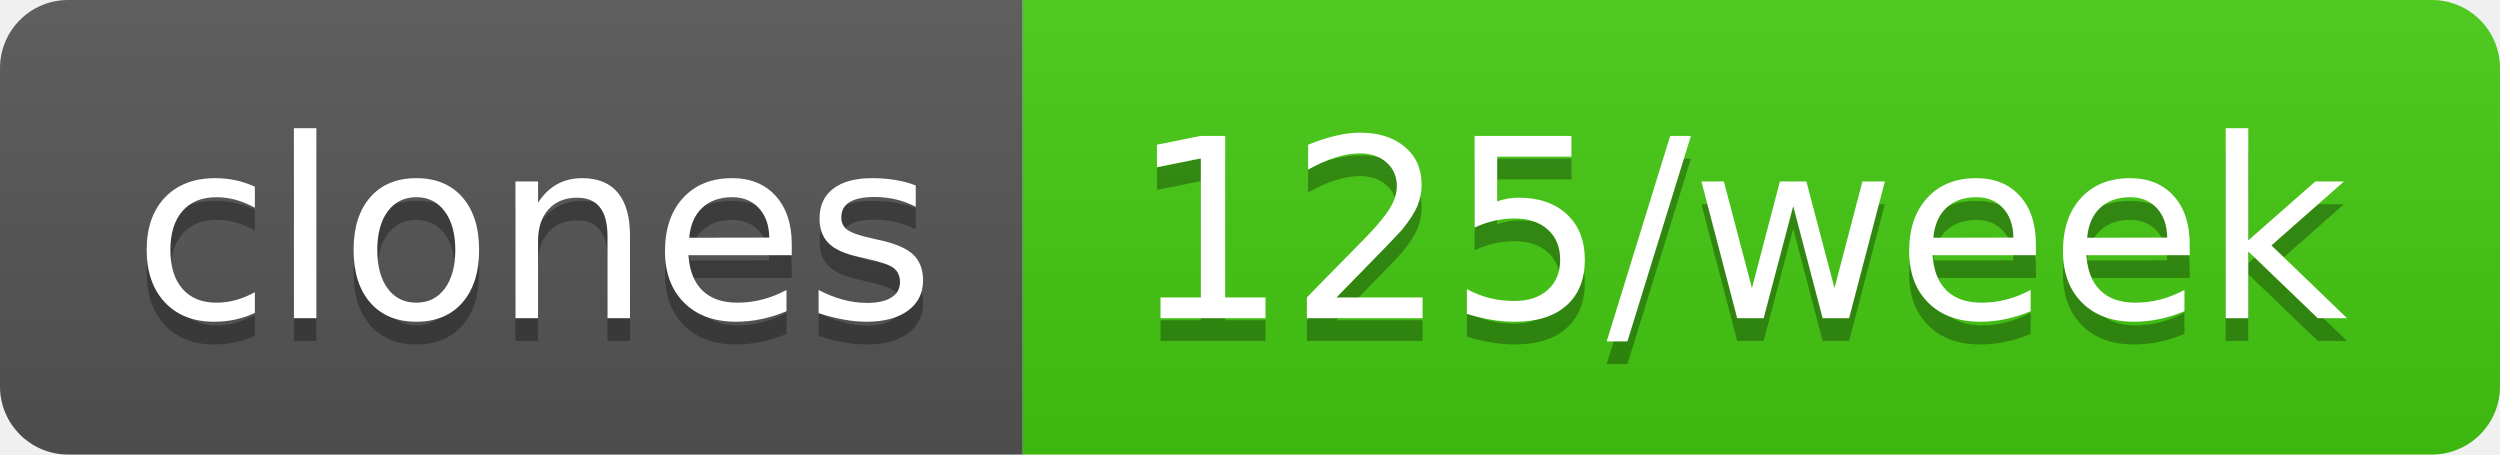
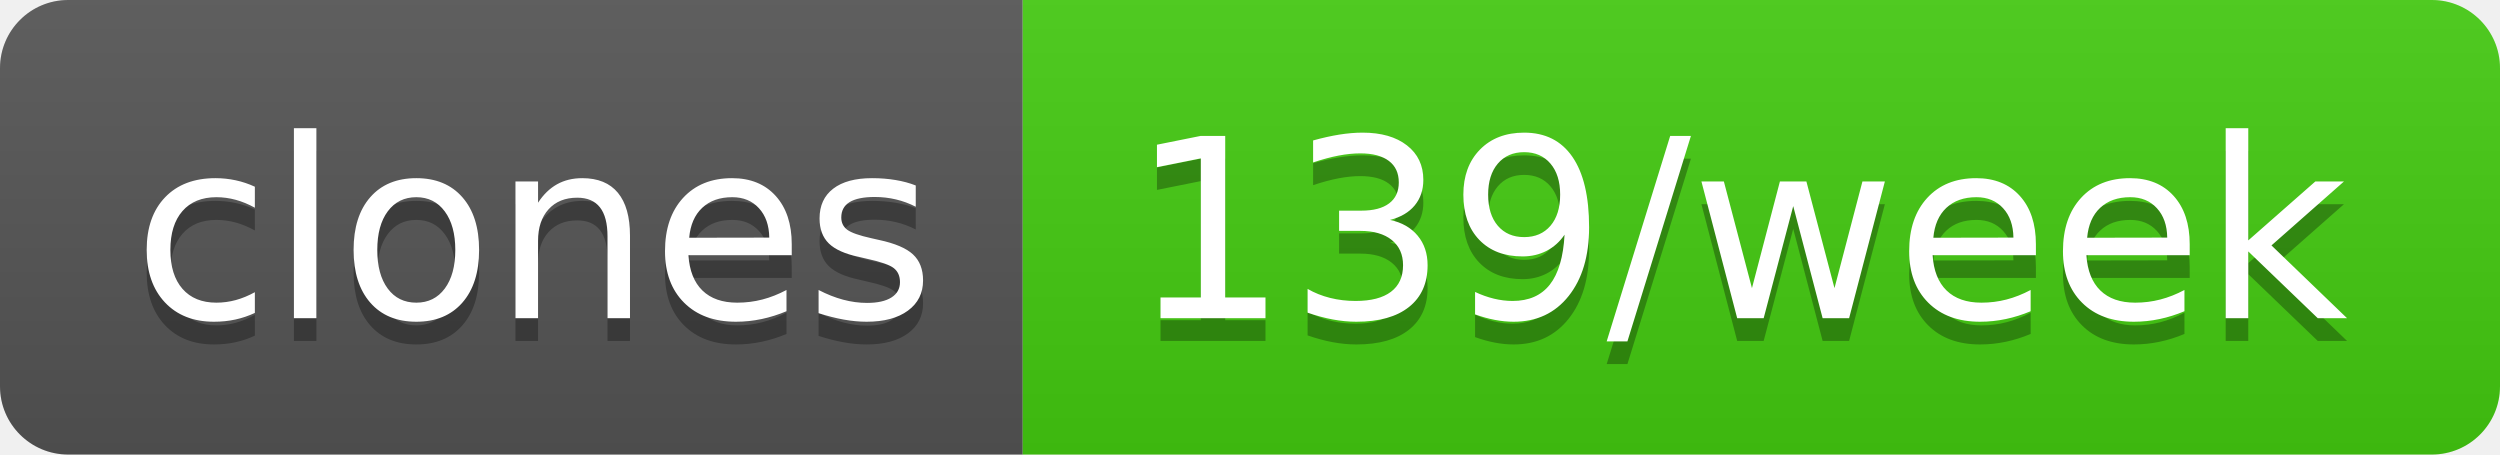
- <svg xmlns="http://www.w3.org/2000/svg" width="110" height="20" role="img" aria-label="clones: 125/week">
+ <svg xmlns="http://www.w3.org/2000/svg" width="110" height="20" role="img" aria-label="clones: 139/week">
  <linearGradient id="s" x2="0" y2="100%">
    <stop offset="0" stop-color="#bbb" stop-opacity=".1" />
    <stop offset="1" stop-opacity=".1" />
  </linearGradient>
  <clipPath id="r">
    <rect width="110" height="20" rx="3" fill="#fff" />
  </clipPath>
  <g clip-path="url(#r)">
    <rect width="45" height="20" fill="#555" />
    <rect x="45" width="65" height="20" fill="#4c1" />
    <rect width="110" height="20" fill="url(#s)" />
  </g>
  <g fill="#fff" text-anchor="middle" font-family="Verdana,Geneva,DejaVu Sans,sans-serif" text-rendering="geometricPrecision" font-size="110">
    <text aria-hidden="true" x="235" y="150" fill="#010101" fill-opacity=".3" transform="scale(.1)" textLength="350">clones</text>
    <text x="235" y="140" transform="scale(.1)" fill="#fff" textLength="350">clones</text>
-     <text aria-hidden="true" x="765" y="150" fill="#010101" fill-opacity=".3" transform="scale(.1)" textLength="550">125/week</text>
-     <text x="765" y="140" transform="scale(.1)" fill="#fff" textLength="550">125/week</text>
+     <text aria-hidden="true" x="765" y="150" fill="#010101" fill-opacity=".3" transform="scale(.1)" textLength="550">139/week</text>
+     <text x="765" y="140" transform="scale(.1)" fill="#fff" textLength="550">139/week</text>
  </g>
</svg>
